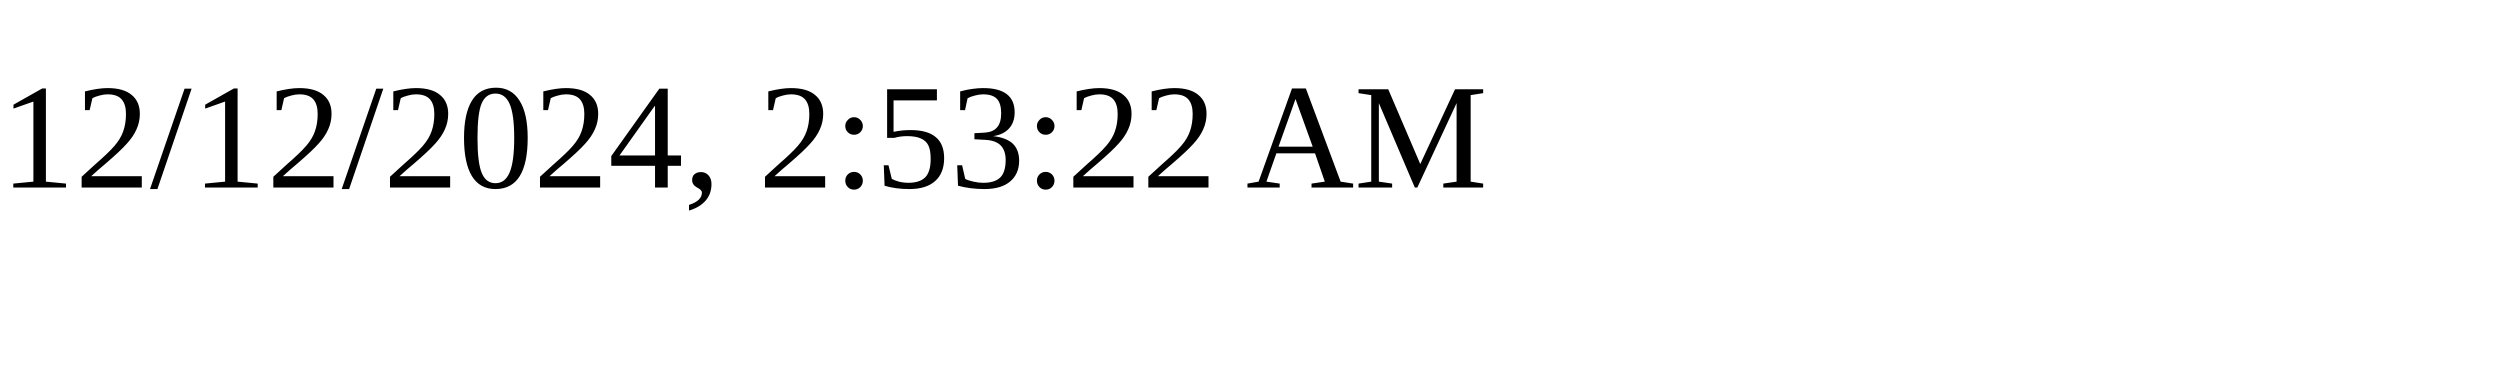
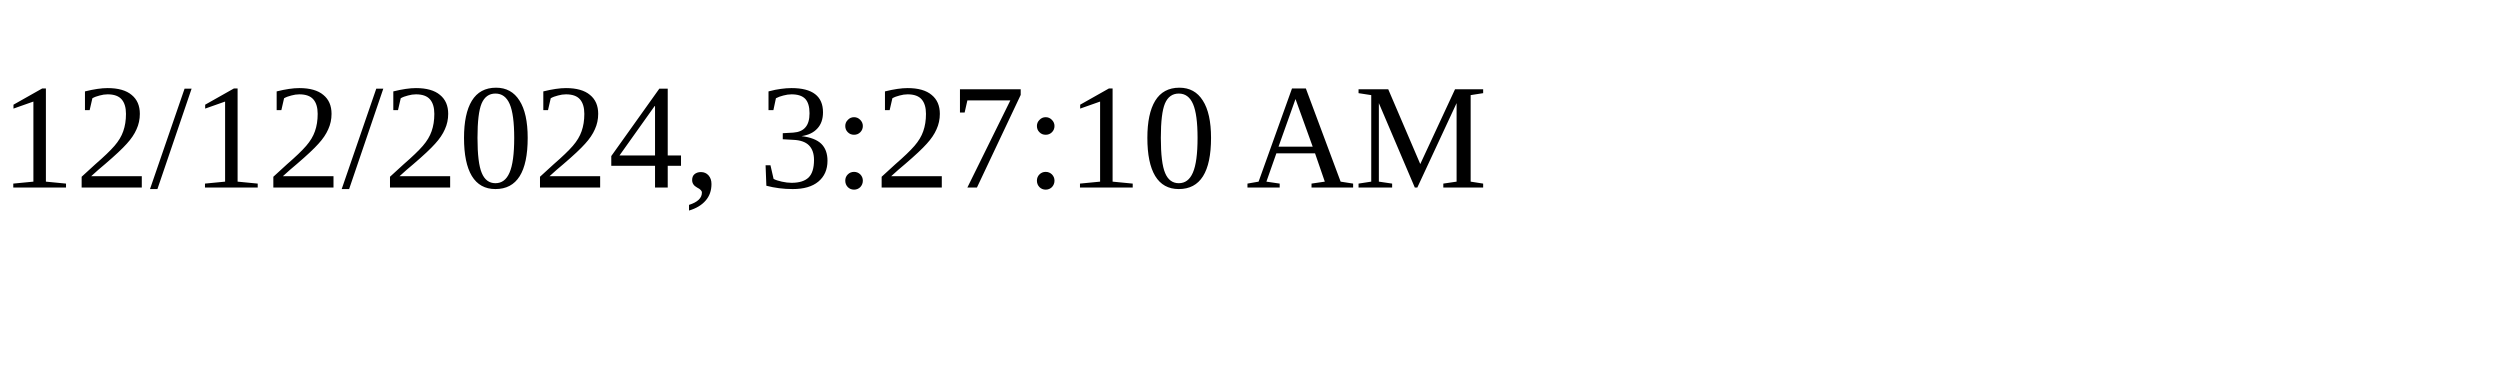
<svg xmlns="http://www.w3.org/2000/svg" height="30" width="200">
-   <text x="0" y="15">12/12/2024, 2:53:22 AM</text>
+   <text x="0" y="15">12/12/2024, 3:27:10 AM</text>
</svg>
